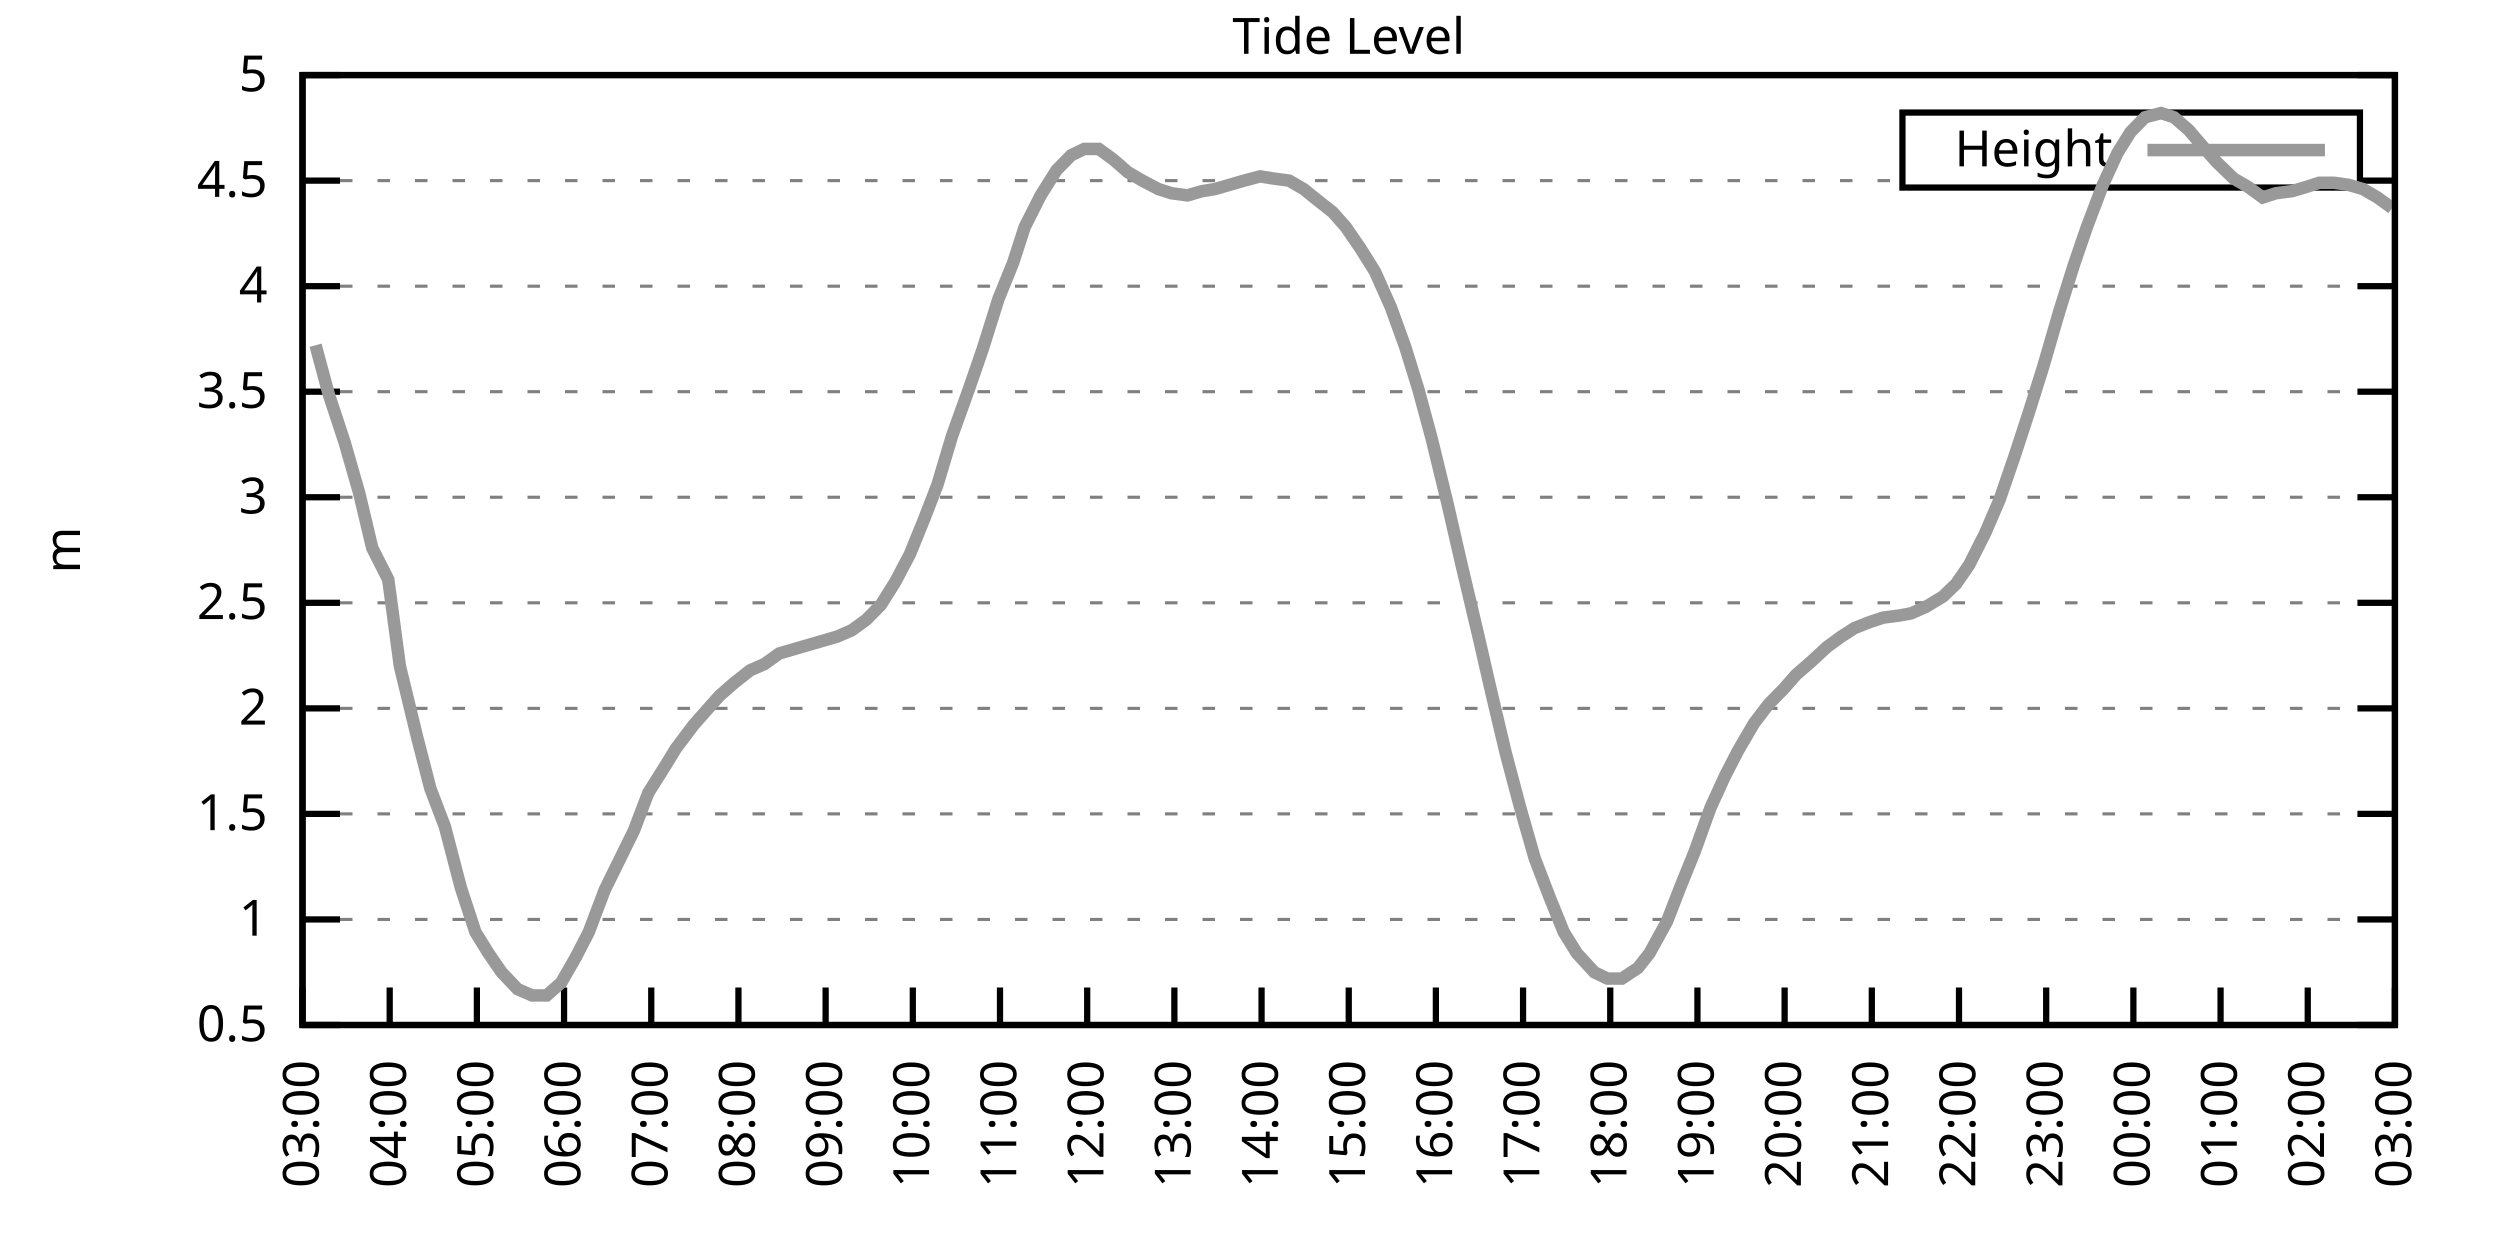
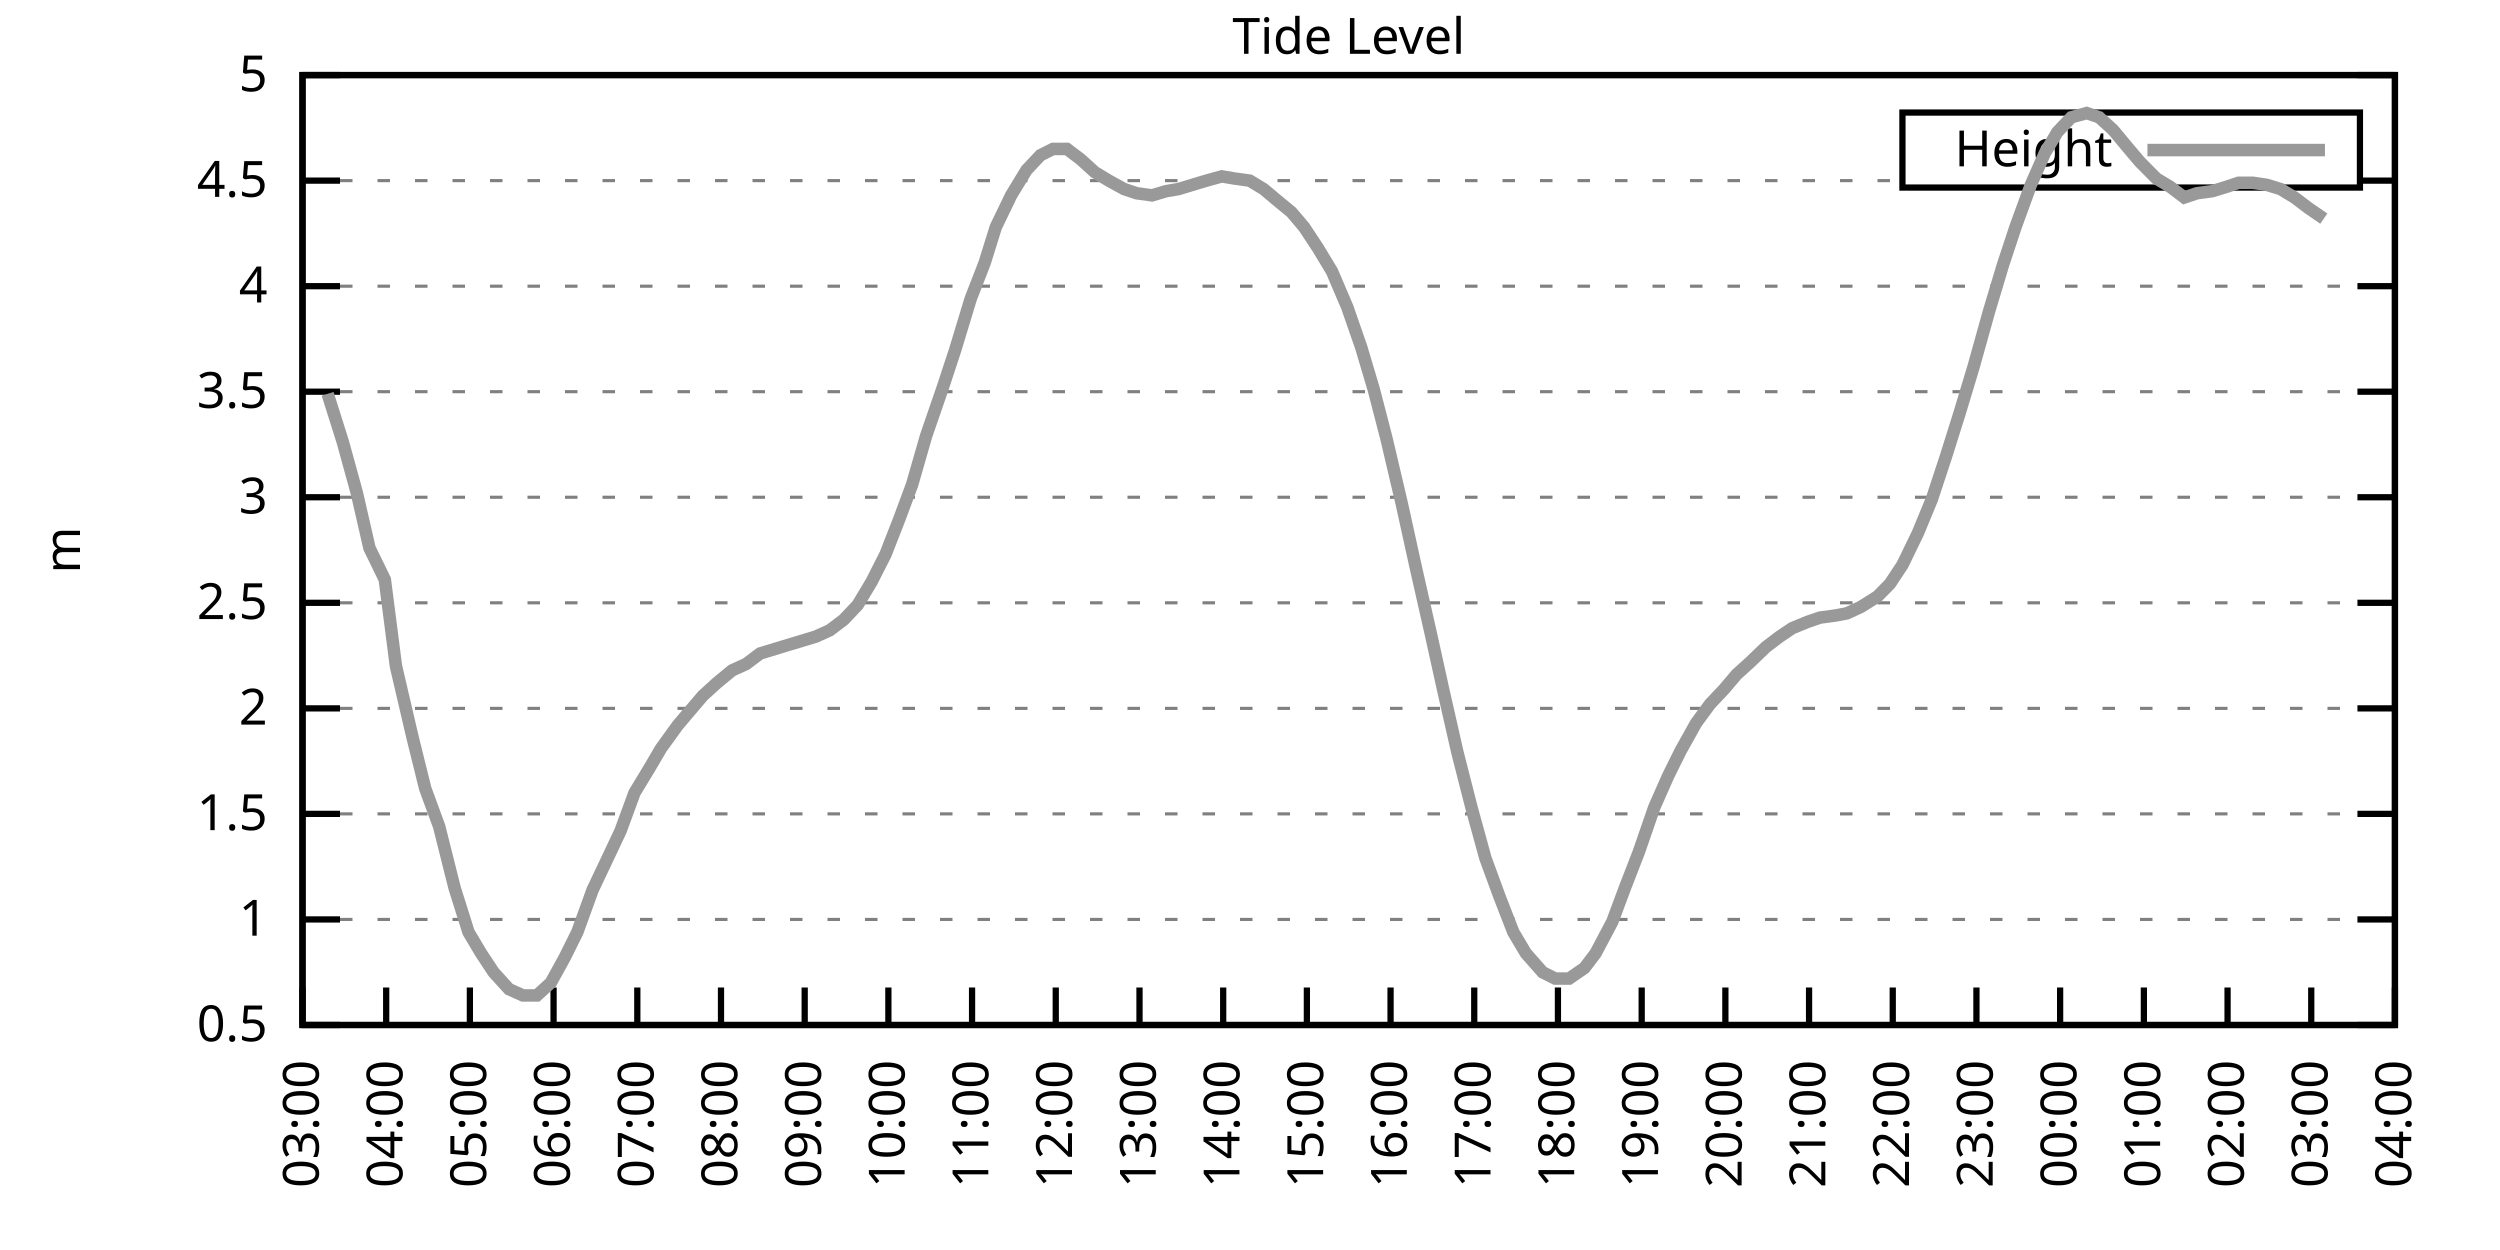
<svg xmlns="http://www.w3.org/2000/svg" xmlns:xlink="http://www.w3.org/1999/xlink" width="400" height="200" viewBox="0 0 400 200">
  <g id="gnuplot_canvas">
    <rect x="0" y="0" width="400" height="200" fill="none" />
    <defs>
      <circle id="gpDot" r="0.5" stroke-width="0.5" stroke="currentColor" />
      <path id="gpPt0" stroke-width="0.333" stroke="currentColor" d="M-1,0 h2 M0,-1 v2" />
      <path id="gpPt1" stroke-width="0.333" stroke="currentColor" d="M-1,-1 L1,1 M1,-1 L-1,1" />
      <path id="gpPt2" stroke-width="0.333" stroke="currentColor" d="M-1,0 L1,0 M0,-1 L0,1 M-1,-1 L1,1 M-1,1 L1,-1" />
      <rect id="gpPt3" stroke-width="0.333" stroke="currentColor" x="-1" y="-1" width="2" height="2" />
      <rect id="gpPt4" stroke-width="0.333" stroke="currentColor" fill="currentColor" x="-1" y="-1" width="2" height="2" />
      <circle id="gpPt5" stroke-width="0.333" stroke="currentColor" cx="0" cy="0" r="1" />
      <use xlink:href="#gpPt5" id="gpPt6" fill="currentColor" stroke="none" />
      <path id="gpPt7" stroke-width="0.333" stroke="currentColor" d="M0,-1.33 L-1.33,0.67 L1.33,0.67 z" />
      <use xlink:href="#gpPt7" id="gpPt8" fill="currentColor" stroke="none" />
      <use xlink:href="#gpPt7" id="gpPt9" stroke="currentColor" transform="rotate(180)" />
      <use xlink:href="#gpPt9" id="gpPt10" fill="currentColor" stroke="none" />
      <use xlink:href="#gpPt3" id="gpPt11" stroke="currentColor" transform="rotate(45)" />
      <use xlink:href="#gpPt11" id="gpPt12" fill="currentColor" stroke="none" />
      <path id="gpPt13" stroke-width="0.333" stroke="currentColor" d="M0,1.330 L1.265,0.411 L0.782,-1.067 L-0.782,-1.076 L-1.265,0.411 z" />
      <use xlink:href="#gpPt13" id="gpPt14" fill="currentColor" stroke="none" />
      <filter id="textbox" filterUnits="objectBoundingBox" x="0" y="0" height="1" width="1">
        <feFlood flood-color="white" flood-opacity="1" result="bgnd" />
        <feComposite in="SourceGraphic" in2="bgnd" operator="atop" />
      </filter>
      <filter id="greybox" filterUnits="objectBoundingBox" x="0" y="0" height="1" width="1">
        <feFlood flood-color="lightgrey" flood-opacity="1" result="grey" />
        <feComposite in="SourceGraphic" in2="grey" operator="atop" />
      </filter>
    </defs>
    <g fill="none" color="white" stroke="currentColor" stroke-width="1.00" stroke-linecap="butt" stroke-linejoin="miter">
</g>
    <g fill="none" color="black" stroke="currentColor" stroke-width="1.00" stroke-linecap="butt" stroke-linejoin="miter">
      <g stroke="none" shape-rendering="crispEdges">
        <polygon fill="rgb(255, 255, 255)" points="48.40,164.00 383.18,164.00 383.18,12.02 48.40,12.02 " />
      </g>
    </g>
    <g fill="none" color="black" stroke="currentColor" stroke-width="1.00" stroke-linecap="butt" stroke-linejoin="miter">
</g>
    <g fill="none" color="black" stroke="black" stroke-width="0.50" stroke-linecap="butt" stroke-linejoin="miter">
</g>
    <g fill="none" color="gray" stroke="currentColor" stroke-width="0.50" stroke-linecap="butt" stroke-linejoin="miter">
      <path stroke="gray" stroke-dasharray="2,4" class="gridline" d="M48.40,164.00 L383.19,164.00  " />
    </g>
    <g fill="none" color="gray" stroke="gray" stroke-width="1.00" stroke-linecap="butt" stroke-linejoin="miter">
</g>
    <g fill="none" color="black" stroke="currentColor" stroke-width="1.00" stroke-linecap="butt" stroke-linejoin="miter">
      <path stroke="black" d="M48.40,164.00 L54.40,164.00 M383.19,164.00 L377.19,164.00  " />
      <g transform="translate(42.80,166.60)" stroke="none" fill="black" font-family="Sans" font-size="8.00" text-anchor="end">
        <text>
          <tspan font-family="Sans"> 0.5</tspan>
        </text>
      </g>
    </g>
    <g fill="none" color="black" stroke="currentColor" stroke-width="1.00" stroke-linecap="butt" stroke-linejoin="miter">
</g>
    <g fill="none" color="black" stroke="black" stroke-width="0.50" stroke-linecap="butt" stroke-linejoin="miter">
</g>
    <g fill="none" color="gray" stroke="currentColor" stroke-width="0.50" stroke-linecap="butt" stroke-linejoin="miter">
      <path stroke="gray" stroke-dasharray="2,4" class="gridline" d="M48.40,147.11 L383.19,147.11  " />
    </g>
    <g fill="none" color="gray" stroke="gray" stroke-width="1.00" stroke-linecap="butt" stroke-linejoin="miter">
</g>
    <g fill="none" color="black" stroke="currentColor" stroke-width="1.00" stroke-linecap="butt" stroke-linejoin="miter">
      <path stroke="black" d="M48.40,147.11 L54.40,147.11 M383.19,147.11 L377.19,147.11  " />
      <g transform="translate(42.80,149.71)" stroke="none" fill="black" font-family="Sans" font-size="8.00" text-anchor="end">
        <text>
          <tspan font-family="Sans"> 1</tspan>
        </text>
      </g>
    </g>
    <g fill="none" color="black" stroke="currentColor" stroke-width="1.00" stroke-linecap="butt" stroke-linejoin="miter">
</g>
    <g fill="none" color="black" stroke="black" stroke-width="0.50" stroke-linecap="butt" stroke-linejoin="miter">
</g>
    <g fill="none" color="gray" stroke="currentColor" stroke-width="0.50" stroke-linecap="butt" stroke-linejoin="miter">
      <path stroke="gray" stroke-dasharray="2,4" class="gridline" d="M48.40,130.22 L383.19,130.22  " />
    </g>
    <g fill="none" color="gray" stroke="gray" stroke-width="1.00" stroke-linecap="butt" stroke-linejoin="miter">
</g>
    <g fill="none" color="black" stroke="currentColor" stroke-width="1.00" stroke-linecap="butt" stroke-linejoin="miter">
      <path stroke="black" d="M48.40,130.22 L54.40,130.22 M383.19,130.22 L377.19,130.22  " />
      <g transform="translate(42.80,132.82)" stroke="none" fill="black" font-family="Sans" font-size="8.00" text-anchor="end">
        <text>
          <tspan font-family="Sans"> 1.5</tspan>
        </text>
      </g>
    </g>
    <g fill="none" color="black" stroke="currentColor" stroke-width="1.00" stroke-linecap="butt" stroke-linejoin="miter">
</g>
    <g fill="none" color="black" stroke="black" stroke-width="0.50" stroke-linecap="butt" stroke-linejoin="miter">
</g>
    <g fill="none" color="gray" stroke="currentColor" stroke-width="0.50" stroke-linecap="butt" stroke-linejoin="miter">
      <path stroke="gray" stroke-dasharray="2,4" class="gridline" d="M48.40,113.34 L383.19,113.34  " />
    </g>
    <g fill="none" color="gray" stroke="gray" stroke-width="1.00" stroke-linecap="butt" stroke-linejoin="miter">
</g>
    <g fill="none" color="black" stroke="currentColor" stroke-width="1.00" stroke-linecap="butt" stroke-linejoin="miter">
      <path stroke="black" d="M48.40,113.34 L54.40,113.34 M383.19,113.34 L377.19,113.34  " />
      <g transform="translate(42.80,115.94)" stroke="none" fill="black" font-family="Sans" font-size="8.00" text-anchor="end">
        <text>
          <tspan font-family="Sans"> 2</tspan>
        </text>
      </g>
    </g>
    <g fill="none" color="black" stroke="currentColor" stroke-width="1.00" stroke-linecap="butt" stroke-linejoin="miter">
</g>
    <g fill="none" color="black" stroke="black" stroke-width="0.50" stroke-linecap="butt" stroke-linejoin="miter">
</g>
    <g fill="none" color="gray" stroke="currentColor" stroke-width="0.50" stroke-linecap="butt" stroke-linejoin="miter">
      <path stroke="gray" stroke-dasharray="2,4" class="gridline" d="M48.40,96.45 L383.19,96.45  " />
    </g>
    <g fill="none" color="gray" stroke="gray" stroke-width="1.00" stroke-linecap="butt" stroke-linejoin="miter">
</g>
    <g fill="none" color="black" stroke="currentColor" stroke-width="1.00" stroke-linecap="butt" stroke-linejoin="miter">
      <path stroke="black" d="M48.40,96.45 L54.40,96.45 M383.19,96.45 L377.19,96.45  " />
      <g transform="translate(42.80,99.05)" stroke="none" fill="black" font-family="Sans" font-size="8.00" text-anchor="end">
        <text>
          <tspan font-family="Sans"> 2.5</tspan>
        </text>
      </g>
    </g>
    <g fill="none" color="black" stroke="currentColor" stroke-width="1.00" stroke-linecap="butt" stroke-linejoin="miter">
</g>
    <g fill="none" color="black" stroke="black" stroke-width="0.50" stroke-linecap="butt" stroke-linejoin="miter">
</g>
    <g fill="none" color="gray" stroke="currentColor" stroke-width="0.50" stroke-linecap="butt" stroke-linejoin="miter">
      <path stroke="gray" stroke-dasharray="2,4" class="gridline" d="M48.40,79.56 L383.19,79.56  " />
    </g>
    <g fill="none" color="gray" stroke="gray" stroke-width="1.00" stroke-linecap="butt" stroke-linejoin="miter">
</g>
    <g fill="none" color="black" stroke="currentColor" stroke-width="1.00" stroke-linecap="butt" stroke-linejoin="miter">
      <path stroke="black" d="M48.40,79.56 L54.40,79.56 M383.19,79.56 L377.19,79.56  " />
      <g transform="translate(42.80,82.16)" stroke="none" fill="black" font-family="Sans" font-size="8.00" text-anchor="end">
        <text>
          <tspan font-family="Sans"> 3</tspan>
        </text>
      </g>
    </g>
    <g fill="none" color="black" stroke="currentColor" stroke-width="1.00" stroke-linecap="butt" stroke-linejoin="miter">
</g>
    <g fill="none" color="black" stroke="black" stroke-width="0.50" stroke-linecap="butt" stroke-linejoin="miter">
</g>
    <g fill="none" color="gray" stroke="currentColor" stroke-width="0.50" stroke-linecap="butt" stroke-linejoin="miter">
      <path stroke="gray" stroke-dasharray="2,4" class="gridline" d="M48.40,62.67 L383.19,62.67  " />
    </g>
    <g fill="none" color="gray" stroke="gray" stroke-width="1.00" stroke-linecap="butt" stroke-linejoin="miter">
</g>
    <g fill="none" color="black" stroke="currentColor" stroke-width="1.00" stroke-linecap="butt" stroke-linejoin="miter">
      <path stroke="black" d="M48.40,62.67 L54.40,62.67 M383.19,62.67 L377.19,62.67  " />
      <g transform="translate(42.80,65.27)" stroke="none" fill="black" font-family="Sans" font-size="8.00" text-anchor="end">
        <text>
          <tspan font-family="Sans"> 3.5</tspan>
        </text>
      </g>
    </g>
    <g fill="none" color="black" stroke="currentColor" stroke-width="1.00" stroke-linecap="butt" stroke-linejoin="miter">
</g>
    <g fill="none" color="black" stroke="black" stroke-width="0.50" stroke-linecap="butt" stroke-linejoin="miter">
</g>
    <g fill="none" color="gray" stroke="currentColor" stroke-width="0.50" stroke-linecap="butt" stroke-linejoin="miter">
      <path stroke="gray" stroke-dasharray="2,4" class="gridline" d="M48.40,45.79 L383.19,45.79  " />
    </g>
    <g fill="none" color="gray" stroke="gray" stroke-width="1.00" stroke-linecap="butt" stroke-linejoin="miter">
</g>
    <g fill="none" color="black" stroke="currentColor" stroke-width="1.00" stroke-linecap="butt" stroke-linejoin="miter">
      <path stroke="black" d="M48.40,45.79 L54.40,45.79 M383.19,45.79 L377.19,45.79  " />
      <g transform="translate(42.80,48.39)" stroke="none" fill="black" font-family="Sans" font-size="8.00" text-anchor="end">
        <text>
          <tspan font-family="Sans"> 4</tspan>
        </text>
      </g>
    </g>
    <g fill="none" color="black" stroke="currentColor" stroke-width="1.00" stroke-linecap="butt" stroke-linejoin="miter">
</g>
    <g fill="none" color="black" stroke="black" stroke-width="0.50" stroke-linecap="butt" stroke-linejoin="miter">
</g>
    <g fill="none" color="gray" stroke="currentColor" stroke-width="0.50" stroke-linecap="butt" stroke-linejoin="miter">
      <path stroke="gray" stroke-dasharray="2,4" class="gridline" d="M48.40,28.90 L304.39,28.90 M377.59,28.90 L383.19,28.90  " />
    </g>
    <g fill="none" color="gray" stroke="gray" stroke-width="1.00" stroke-linecap="butt" stroke-linejoin="miter">
</g>
    <g fill="none" color="black" stroke="currentColor" stroke-width="1.00" stroke-linecap="butt" stroke-linejoin="miter">
      <path stroke="black" d="M48.40,28.90 L54.40,28.90 M383.19,28.90 L377.19,28.90  " />
      <g transform="translate(42.80,31.50)" stroke="none" fill="black" font-family="Sans" font-size="8.00" text-anchor="end">
        <text>
          <tspan font-family="Sans"> 4.5</tspan>
        </text>
      </g>
    </g>
    <g fill="none" color="black" stroke="currentColor" stroke-width="1.00" stroke-linecap="butt" stroke-linejoin="miter">
</g>
    <g fill="none" color="black" stroke="black" stroke-width="0.50" stroke-linecap="butt" stroke-linejoin="miter">
</g>
    <g fill="none" color="gray" stroke="currentColor" stroke-width="0.50" stroke-linecap="butt" stroke-linejoin="miter">
      <path stroke="gray" stroke-dasharray="2,4" class="gridline" d="M48.40,12.01 L383.19,12.01  " />
    </g>
    <g fill="none" color="gray" stroke="gray" stroke-width="1.00" stroke-linecap="butt" stroke-linejoin="miter">
</g>
    <g fill="none" color="black" stroke="currentColor" stroke-width="1.00" stroke-linecap="butt" stroke-linejoin="miter">
      <path stroke="black" d="M48.40,12.01 L54.40,12.01 M383.19,12.01 L377.19,12.01  " />
      <g transform="translate(42.80,14.61)" stroke="none" fill="black" font-family="Sans" font-size="8.00" text-anchor="end">
        <text>
          <tspan font-family="Sans"> 5</tspan>
        </text>
      </g>
    </g>
    <g fill="none" color="black" stroke="currentColor" stroke-width="1.00" stroke-linecap="butt" stroke-linejoin="miter">
      <path stroke="black" d="M48.40,164.00 L48.40,158.00  " />
      <g transform="translate(51.00,169.60) rotate(270.00)" stroke="none" fill="black" font-family="Sans" font-size="8.00" text-anchor="end">
        <text>
          <tspan font-family="Sans">03:00</tspan>
        </text>
      </g>
    </g>
    <g fill="none" color="black" stroke="currentColor" stroke-width="1.00" stroke-linecap="butt" stroke-linejoin="miter">
-       <path stroke="black" d="M62.35,164.00 L62.35,158.00  " />
-       <g transform="translate(64.95,169.60) rotate(270.00)" stroke="none" fill="black" font-family="Sans" font-size="8.00" text-anchor="end">
+       <path stroke="black" d="M61.79,164.00 L61.79,158.00  " />
+       <g transform="translate(64.39,169.60) rotate(270.00)" stroke="none" fill="black" font-family="Sans" font-size="8.00" text-anchor="end">
        <text>
          <tspan font-family="Sans">04:00</tspan>
        </text>
      </g>
    </g>
    <g fill="none" color="black" stroke="currentColor" stroke-width="1.00" stroke-linecap="butt" stroke-linejoin="miter">
-       <path stroke="black" d="M76.30,164.00 L76.30,158.00  " />
-       <g transform="translate(78.90,169.60) rotate(270.00)" stroke="none" fill="black" font-family="Sans" font-size="8.00" text-anchor="end">
+       <path stroke="black" d="M75.18,164.00 L75.18,158.00  " />
+       <g transform="translate(77.78,169.60) rotate(270.00)" stroke="none" fill="black" font-family="Sans" font-size="8.00" text-anchor="end">
        <text>
          <tspan font-family="Sans">05:00</tspan>
        </text>
      </g>
    </g>
    <g fill="none" color="black" stroke="currentColor" stroke-width="1.00" stroke-linecap="butt" stroke-linejoin="miter">
-       <path stroke="black" d="M90.25,164.00 L90.25,158.00  " />
-       <g transform="translate(92.85,169.60) rotate(270.00)" stroke="none" fill="black" font-family="Sans" font-size="8.00" text-anchor="end">
+       <path stroke="black" d="M88.57,164.00 L88.57,158.00  " />
+       <g transform="translate(91.17,169.60) rotate(270.00)" stroke="none" fill="black" font-family="Sans" font-size="8.00" text-anchor="end">
        <text>
          <tspan font-family="Sans">06:00</tspan>
        </text>
      </g>
    </g>
    <g fill="none" color="black" stroke="currentColor" stroke-width="1.00" stroke-linecap="butt" stroke-linejoin="miter">
-       <path stroke="black" d="M104.20,164.00 L104.20,158.00  " />
-       <g transform="translate(106.80,169.60) rotate(270.00)" stroke="none" fill="black" font-family="Sans" font-size="8.00" text-anchor="end">
+       <path stroke="black" d="M101.97,164.00 L101.97,158.00  " />
+       <g transform="translate(104.57,169.60) rotate(270.00)" stroke="none" fill="black" font-family="Sans" font-size="8.00" text-anchor="end">
        <text>
          <tspan font-family="Sans">07:00</tspan>
        </text>
      </g>
    </g>
    <g fill="none" color="black" stroke="currentColor" stroke-width="1.00" stroke-linecap="butt" stroke-linejoin="miter">
-       <path stroke="black" d="M118.15,164.00 L118.15,158.00  " />
-       <g transform="translate(120.75,169.60) rotate(270.00)" stroke="none" fill="black" font-family="Sans" font-size="8.00" text-anchor="end">
+       <path stroke="black" d="M115.36,164.00 L115.36,158.00  " />
+       <g transform="translate(117.96,169.60) rotate(270.00)" stroke="none" fill="black" font-family="Sans" font-size="8.00" text-anchor="end">
        <text>
          <tspan font-family="Sans">08:00</tspan>
        </text>
      </g>
    </g>
    <g fill="none" color="black" stroke="currentColor" stroke-width="1.00" stroke-linecap="butt" stroke-linejoin="miter">
-       <path stroke="black" d="M132.10,164.00 L132.10,158.00  " />
-       <g transform="translate(134.70,169.60) rotate(270.00)" stroke="none" fill="black" font-family="Sans" font-size="8.00" text-anchor="end">
+       <path stroke="black" d="M128.75,164.00 L128.75,158.00  " />
+       <g transform="translate(131.35,169.60) rotate(270.00)" stroke="none" fill="black" font-family="Sans" font-size="8.00" text-anchor="end">
        <text>
          <tspan font-family="Sans">09:00</tspan>
        </text>
      </g>
    </g>
    <g fill="none" color="black" stroke="currentColor" stroke-width="1.00" stroke-linecap="butt" stroke-linejoin="miter">
-       <path stroke="black" d="M146.05,164.00 L146.05,158.00  " />
-       <g transform="translate(148.65,169.60) rotate(270.00)" stroke="none" fill="black" font-family="Sans" font-size="8.00" text-anchor="end">
+       <path stroke="black" d="M142.14,164.00 L142.14,158.00  " />
+       <g transform="translate(144.74,169.60) rotate(270.00)" stroke="none" fill="black" font-family="Sans" font-size="8.00" text-anchor="end">
        <text>
          <tspan font-family="Sans">10:00</tspan>
        </text>
      </g>
    </g>
    <g fill="none" color="black" stroke="currentColor" stroke-width="1.00" stroke-linecap="butt" stroke-linejoin="miter">
-       <path stroke="black" d="M160.00,164.00 L160.00,158.00  " />
-       <g transform="translate(162.60,169.60) rotate(270.00)" stroke="none" fill="black" font-family="Sans" font-size="8.00" text-anchor="end">
+       <path stroke="black" d="M155.53,164.00 L155.53,158.00  " />
+       <g transform="translate(158.13,169.60) rotate(270.00)" stroke="none" fill="black" font-family="Sans" font-size="8.00" text-anchor="end">
        <text>
          <tspan font-family="Sans">11:00</tspan>
        </text>
      </g>
    </g>
    <g fill="none" color="black" stroke="currentColor" stroke-width="1.00" stroke-linecap="butt" stroke-linejoin="miter">
-       <path stroke="black" d="M173.95,164.00 L173.95,158.00  " />
-       <g transform="translate(176.55,169.60) rotate(270.00)" stroke="none" fill="black" font-family="Sans" font-size="8.00" text-anchor="end">
+       <path stroke="black" d="M168.92,164.00 L168.92,158.00  " />
+       <g transform="translate(171.52,169.60) rotate(270.00)" stroke="none" fill="black" font-family="Sans" font-size="8.00" text-anchor="end">
        <text>
          <tspan font-family="Sans">12:00</tspan>
        </text>
      </g>
    </g>
    <g fill="none" color="black" stroke="currentColor" stroke-width="1.00" stroke-linecap="butt" stroke-linejoin="miter">
-       <path stroke="black" d="M187.90,164.00 L187.90,158.00  " />
-       <g transform="translate(190.50,169.60) rotate(270.00)" stroke="none" fill="black" font-family="Sans" font-size="8.00" text-anchor="end">
+       <path stroke="black" d="M182.32,164.00 L182.32,158.00  " />
+       <g transform="translate(184.92,169.60) rotate(270.00)" stroke="none" fill="black" font-family="Sans" font-size="8.00" text-anchor="end">
        <text>
          <tspan font-family="Sans">13:00</tspan>
        </text>
      </g>
    </g>
    <g fill="none" color="black" stroke="currentColor" stroke-width="1.00" stroke-linecap="butt" stroke-linejoin="miter">
-       <path stroke="black" d="M201.85,164.00 L201.85,158.00  " />
-       <g transform="translate(204.45,169.60) rotate(270.00)" stroke="none" fill="black" font-family="Sans" font-size="8.00" text-anchor="end">
+       <path stroke="black" d="M195.71,164.00 L195.71,158.00  " />
+       <g transform="translate(198.31,169.60) rotate(270.00)" stroke="none" fill="black" font-family="Sans" font-size="8.00" text-anchor="end">
        <text>
          <tspan font-family="Sans">14:00</tspan>
        </text>
      </g>
    </g>
    <g fill="none" color="black" stroke="currentColor" stroke-width="1.00" stroke-linecap="butt" stroke-linejoin="miter">
-       <path stroke="black" d="M215.80,164.00 L215.80,158.00  " />
-       <g transform="translate(218.40,169.60) rotate(270.00)" stroke="none" fill="black" font-family="Sans" font-size="8.00" text-anchor="end">
+       <path stroke="black" d="M209.10,164.00 L209.10,158.00  " />
+       <g transform="translate(211.70,169.60) rotate(270.00)" stroke="none" fill="black" font-family="Sans" font-size="8.00" text-anchor="end">
        <text>
          <tspan font-family="Sans">15:00</tspan>
        </text>
      </g>
    </g>
    <g fill="none" color="black" stroke="currentColor" stroke-width="1.00" stroke-linecap="butt" stroke-linejoin="miter">
-       <path stroke="black" d="M229.74,164.00 L229.74,158.00  " />
-       <g transform="translate(232.34,169.60) rotate(270.00)" stroke="none" fill="black" font-family="Sans" font-size="8.00" text-anchor="end">
+       <path stroke="black" d="M222.49,164.00 L222.49,158.00  " />
+       <g transform="translate(225.09,169.60) rotate(270.00)" stroke="none" fill="black" font-family="Sans" font-size="8.00" text-anchor="end">
        <text>
          <tspan font-family="Sans">16:00</tspan>
        </text>
      </g>
    </g>
    <g fill="none" color="black" stroke="currentColor" stroke-width="1.00" stroke-linecap="butt" stroke-linejoin="miter">
-       <path stroke="black" d="M243.69,164.00 L243.69,158.00  " />
-       <g transform="translate(246.29,169.60) rotate(270.00)" stroke="none" fill="black" font-family="Sans" font-size="8.00" text-anchor="end">
+       <path stroke="black" d="M235.88,164.00 L235.88,158.00  " />
+       <g transform="translate(238.48,169.60) rotate(270.00)" stroke="none" fill="black" font-family="Sans" font-size="8.00" text-anchor="end">
        <text>
          <tspan font-family="Sans">17:00</tspan>
        </text>
      </g>
    </g>
    <g fill="none" color="black" stroke="currentColor" stroke-width="1.00" stroke-linecap="butt" stroke-linejoin="miter">
-       <path stroke="black" d="M257.64,164.00 L257.64,158.00  " />
-       <g transform="translate(260.24,169.60) rotate(270.00)" stroke="none" fill="black" font-family="Sans" font-size="8.00" text-anchor="end">
+       <path stroke="black" d="M249.27,164.00 L249.27,158.00  " />
+       <g transform="translate(251.87,169.60) rotate(270.00)" stroke="none" fill="black" font-family="Sans" font-size="8.00" text-anchor="end">
        <text>
          <tspan font-family="Sans">18:00</tspan>
        </text>
      </g>
    </g>
    <g fill="none" color="black" stroke="currentColor" stroke-width="1.00" stroke-linecap="butt" stroke-linejoin="miter">
-       <path stroke="black" d="M271.59,164.00 L271.59,158.00  " />
-       <g transform="translate(274.19,169.60) rotate(270.00)" stroke="none" fill="black" font-family="Sans" font-size="8.00" text-anchor="end">
+       <path stroke="black" d="M262.67,164.00 L262.67,158.00  " />
+       <g transform="translate(265.27,169.60) rotate(270.00)" stroke="none" fill="black" font-family="Sans" font-size="8.00" text-anchor="end">
        <text>
          <tspan font-family="Sans">19:00</tspan>
        </text>
      </g>
    </g>
    <g fill="none" color="black" stroke="currentColor" stroke-width="1.00" stroke-linecap="butt" stroke-linejoin="miter">
-       <path stroke="black" d="M285.54,164.00 L285.54,158.00  " />
-       <g transform="translate(288.14,169.60) rotate(270.00)" stroke="none" fill="black" font-family="Sans" font-size="8.00" text-anchor="end">
+       <path stroke="black" d="M276.06,164.00 L276.06,158.00  " />
+       <g transform="translate(278.66,169.60) rotate(270.00)" stroke="none" fill="black" font-family="Sans" font-size="8.00" text-anchor="end">
        <text>
          <tspan font-family="Sans">20:00</tspan>
        </text>
      </g>
    </g>
    <g fill="none" color="black" stroke="currentColor" stroke-width="1.00" stroke-linecap="butt" stroke-linejoin="miter">
-       <path stroke="black" d="M299.49,164.00 L299.49,158.00  " />
-       <g transform="translate(302.09,169.60) rotate(270.00)" stroke="none" fill="black" font-family="Sans" font-size="8.00" text-anchor="end">
+       <path stroke="black" d="M289.45,164.00 L289.45,158.00  " />
+       <g transform="translate(292.05,169.60) rotate(270.00)" stroke="none" fill="black" font-family="Sans" font-size="8.00" text-anchor="end">
        <text>
          <tspan font-family="Sans">21:00</tspan>
        </text>
      </g>
    </g>
    <g fill="none" color="black" stroke="currentColor" stroke-width="1.00" stroke-linecap="butt" stroke-linejoin="miter">
-       <path stroke="black" d="M313.44,164.00 L313.44,158.00  " />
-       <g transform="translate(316.04,169.60) rotate(270.00)" stroke="none" fill="black" font-family="Sans" font-size="8.00" text-anchor="end">
+       <path stroke="black" d="M302.84,164.00 L302.84,158.00  " />
+       <g transform="translate(305.44,169.60) rotate(270.00)" stroke="none" fill="black" font-family="Sans" font-size="8.00" text-anchor="end">
        <text>
          <tspan font-family="Sans">22:00</tspan>
        </text>
      </g>
    </g>
    <g fill="none" color="black" stroke="currentColor" stroke-width="1.00" stroke-linecap="butt" stroke-linejoin="miter">
-       <path stroke="black" d="M327.39,164.00 L327.39,158.00  " />
-       <g transform="translate(329.99,169.60) rotate(270.00)" stroke="none" fill="black" font-family="Sans" font-size="8.00" text-anchor="end">
+       <path stroke="black" d="M316.23,164.00 L316.23,158.00  " />
+       <g transform="translate(318.83,169.60) rotate(270.00)" stroke="none" fill="black" font-family="Sans" font-size="8.00" text-anchor="end">
        <text>
          <tspan font-family="Sans">23:00</tspan>
        </text>
      </g>
    </g>
    <g fill="none" color="black" stroke="currentColor" stroke-width="1.00" stroke-linecap="butt" stroke-linejoin="miter">
-       <path stroke="black" d="M341.34,164.00 L341.34,158.00  " />
-       <g transform="translate(343.94,169.60) rotate(270.00)" stroke="none" fill="black" font-family="Sans" font-size="8.00" text-anchor="end">
+       <path stroke="black" d="M329.62,164.00 L329.62,158.00  " />
+       <g transform="translate(332.22,169.60) rotate(270.00)" stroke="none" fill="black" font-family="Sans" font-size="8.00" text-anchor="end">
        <text>
          <tspan font-family="Sans">00:00</tspan>
        </text>
      </g>
    </g>
    <g fill="none" color="black" stroke="currentColor" stroke-width="1.00" stroke-linecap="butt" stroke-linejoin="miter">
-       <path stroke="black" d="M355.29,164.00 L355.29,158.00  " />
-       <g transform="translate(357.89,169.60) rotate(270.00)" stroke="none" fill="black" font-family="Sans" font-size="8.00" text-anchor="end">
+       <path stroke="black" d="M343.02,164.00 L343.02,158.00  " />
+       <g transform="translate(345.62,169.60) rotate(270.00)" stroke="none" fill="black" font-family="Sans" font-size="8.00" text-anchor="end">
        <text>
          <tspan font-family="Sans">01:00</tspan>
        </text>
      </g>
    </g>
    <g fill="none" color="black" stroke="currentColor" stroke-width="1.00" stroke-linecap="butt" stroke-linejoin="miter">
-       <path stroke="black" d="M369.24,164.00 L369.24,158.00  " />
-       <g transform="translate(371.84,169.60) rotate(270.00)" stroke="none" fill="black" font-family="Sans" font-size="8.00" text-anchor="end">
+       <path stroke="black" d="M356.41,164.00 L356.41,158.00  " />
+       <g transform="translate(359.01,169.60) rotate(270.00)" stroke="none" fill="black" font-family="Sans" font-size="8.00" text-anchor="end">
        <text>
          <tspan font-family="Sans">02:00</tspan>
+         </text>
+       </g>
+     </g>
+     <g fill="none" color="black" stroke="currentColor" stroke-width="1.00" stroke-linecap="butt" stroke-linejoin="miter">
+       <path stroke="black" d="M369.80,164.00 L369.80,158.00  " />
+       <g transform="translate(372.40,169.60) rotate(270.00)" stroke="none" fill="black" font-family="Sans" font-size="8.00" text-anchor="end">
+         <text>
+           <tspan font-family="Sans">03:00</tspan>
        </text>
      </g>
    </g>
    <g fill="none" color="black" stroke="currentColor" stroke-width="1.00" stroke-linecap="butt" stroke-linejoin="miter">
      <path stroke="black" d="M383.19,164.00 L383.19,158.00  " />
      <g transform="translate(385.79,169.60) rotate(270.00)" stroke="none" fill="black" font-family="Sans" font-size="8.00" text-anchor="end">
        <text>
-           <tspan font-family="Sans">03:00</tspan>
+           <tspan font-family="Sans">04:00</tspan>
        </text>
      </g>
    </g>
    <g fill="none" color="black" stroke="currentColor" stroke-width="1.00" stroke-linecap="butt" stroke-linejoin="miter">
</g>
    <g fill="none" color="black" stroke="currentColor" stroke-width="1.00" stroke-linecap="butt" stroke-linejoin="miter">
      <path stroke="black" d="M48.40,12.01 L48.40,164.00 L383.19,164.00 L383.19,12.01 L48.40,12.01 Z  " />
    </g>
    <g fill="none" color="black" stroke="currentColor" stroke-width="1.00" stroke-linecap="butt" stroke-linejoin="miter">
</g>
    <g fill="none" color="black" stroke="currentColor" stroke-width="1.00" stroke-linecap="butt" stroke-linejoin="miter">
      <path stroke="black" d="M304.39,30.01 L304.39,18.01 L377.59,18.01 L377.59,30.01 L304.39,30.01 Z  " />
    </g>
    <g id="Tide_level_plot_1">
      <g fill="none" color="white" stroke="black" stroke-width="2.00" stroke-linecap="butt" stroke-linejoin="miter">
</g>
      <g fill="none" color="black" stroke="currentColor" stroke-width="2.00" stroke-linecap="butt" stroke-linejoin="miter">
        <g transform="translate(337.99,26.61)" stroke="none" fill="black" font-family="Sans" font-size="8.00" text-anchor="end">
          <text>
            <tspan font-family="Sans">Height</tspan>
          </text>
        </g>
      </g>
      <g fill="none" color="black" stroke="currentColor" stroke-width="2.00" stroke-linecap="butt" stroke-linejoin="miter">
-         <path stroke="rgb(153, 153, 153)" d="M343.59,24.01 L371.99,24.01 M50.49,55.24 L52.58,63.01 L55.14,70.78 L57.47,78.89 L59.56,87.67 L62.12,92.73   L63.98,106.58 L66.77,118.07 L68.86,126.17 L71.18,132.25 L73.74,142.05 L76.07,149.14 L78.16,152.52 L80.25,155.56   L82.81,158.26 L85.13,159.27 L87.46,159.27 L89.78,157.24 L92.11,153.19 L94.20,149.14 L96.76,142.38 L99.08,137.66   L101.41,132.93 L103.73,126.85 L106.29,122.79 L108.15,119.75 L110.94,116.04 L113.03,113.67 L115.13,111.31 L117.45,109.28   L120.01,107.26 L122.33,106.24 L124.66,104.56 L126.98,103.88 L129.31,103.20 L131.63,102.53 L133.96,101.85 L136.28,100.84   L138.61,99.15 L140.93,96.79 L143.26,93.07 L145.58,88.68 L147.91,82.94 L150.00,77.53 L152.32,69.77 L155.11,62.00   L157.21,55.92 L159.76,47.81 L162.09,42.07 L163.95,36.33 L166.51,31.26 L169.06,27.21 L171.39,24.84 L173.48,23.83   L175.81,23.83 L178.13,25.52 L180.46,27.55 L182.78,28.90 L185.34,30.25 L187.43,30.92 L189.99,31.26 L192.31,30.59   L194.41,30.25 L196.73,29.57 L199.06,28.90 L201.61,28.22 L203.71,28.56 L206.26,28.90 L208.59,30.25 L210.68,31.94   L213.24,33.96 L215.33,36.33 L217.65,39.71 L219.98,43.42 L222.54,49.16 L224.86,55.58 L226.95,62.34 L229.05,70.10   L231.60,80.57 L233.93,90.71 L236.49,101.52 L238.58,110.63 L240.90,120.43 L243.23,129.21 L245.55,137.32 L247.88,143.40   L250.20,149.14 L252.30,152.52 L255.09,155.56 L257.18,156.57 L259.50,156.57 L262.06,154.88 L263.92,152.52 L266.71,147.45   L268.80,142.05 L271.13,136.30 L273.69,129.21 L276.01,124.14 L278.10,120.09 L280.66,115.70 L282.99,112.66 L285.31,110.30   L287.40,107.93 L289.73,105.91 L292.29,103.54 L294.61,101.85 L296.70,100.50 L299.26,99.49 L301.35,98.81 L303.91,98.48   L305.77,98.14 L308.09,97.12 L310.88,95.44 L312.98,93.41 L315.07,90.37 L317.63,85.30 L319.95,79.90 L322.28,73.14   L324.60,66.05 L326.93,58.62 L329.48,49.84 L331.81,42.41 L333.90,36.33 L336.46,29.57 L338.78,24.51 L340.88,21.13   L343.20,18.77 L345.76,18.09 L347.85,18.77 L350.18,20.79 L352.50,23.49 L354.59,25.86 L357.38,28.56 L359.71,29.91   L362.03,31.60 L364.13,30.92 L366.68,30.59 L369.01,29.91 L371.10,29.24 L373.43,29.24 L375.75,29.57 L378.08,30.25   L380.40,31.60 L382.73,33.29  " />
+         <path stroke="rgb(153, 153, 153)" d="M343.59,24.01 L371.99,24.01 M52.42,63.01 L54.87,70.78 L57.10,78.89 L59.11,87.67 L61.57,92.73 L63.35,106.58   L66.03,118.07 L68.04,126.17 L70.27,132.25 L72.73,142.05 L74.96,149.14 L76.97,152.52 L78.98,155.56 L81.43,158.26   L83.66,159.27 L85.90,159.27 L88.13,157.24 L90.36,153.19 L92.37,149.14 L94.82,142.38 L97.06,137.66 L99.29,132.93   L101.52,126.85 L103.98,122.79 L105.76,119.75 L108.44,116.04 L110.45,113.67 L112.46,111.31 L114.69,109.28 L117.14,107.26   L119.38,106.24 L121.61,104.56 L123.84,103.88 L126.07,103.20 L128.30,102.53 L130.54,101.85 L132.77,100.84 L135.00,99.15   L137.23,96.79 L139.46,93.07 L141.69,88.68 L143.93,82.94 L145.94,77.53 L148.17,69.77 L150.85,62.00 L152.85,55.92   L155.31,47.81 L157.54,42.07 L159.33,36.33 L161.78,31.26 L164.24,27.21 L166.47,24.84 L168.48,23.83 L170.71,23.83   L172.94,25.52 L175.17,27.55 L177.41,28.90 L179.86,30.25 L181.87,30.92 L184.32,31.26 L186.56,30.59 L188.57,30.25   L190.80,29.57 L193.03,28.90 L195.48,28.22 L197.49,28.56 L199.95,28.90 L202.18,30.25 L204.19,31.94 L206.64,33.96   L208.65,36.33 L210.88,39.71 L213.12,43.42 L215.57,49.16 L217.80,55.58 L219.81,62.34 L221.82,70.10 L224.28,80.57   L226.51,90.71 L228.96,101.52 L230.97,110.63 L233.20,120.43 L235.44,129.21 L237.67,137.32 L239.90,143.40 L242.13,149.14   L244.14,152.52 L246.82,155.56 L248.83,156.57 L251.06,156.57 L253.51,154.88 L255.30,152.52 L257.98,147.45 L259.99,142.05   L262.22,136.30 L264.67,129.21 L266.91,124.14 L268.92,120.09 L271.37,115.70 L273.60,112.66 L275.83,110.30 L277.84,107.93   L280.07,105.91 L282.53,103.54 L284.76,101.85 L286.77,100.50 L289.23,99.49 L291.23,98.81 L293.69,98.48 L295.48,98.14   L297.71,97.12 L300.39,95.44 L302.39,93.41 L304.40,90.37 L306.86,85.30 L309.09,79.90 L311.32,73.14 L313.55,66.05   L315.79,58.62 L318.24,49.84 L320.47,42.41 L322.48,36.33 L324.94,29.57 L327.17,24.51 L329.18,21.13 L331.41,18.77   L333.86,18.09 L335.87,18.77 L338.10,20.79 L340.34,23.49 L342.35,25.86 L345.02,28.56 L347.26,29.91 L349.49,31.60   L351.50,30.92 L353.95,30.59 L356.18,29.91 L358.19,29.24 L360.42,29.24 L362.66,29.57 L364.89,30.25 L367.12,31.60   L369.35,33.29 L371.81,34.98  " />
      </g>
    </g>
    <g fill="none" color="black" stroke="currentColor" stroke-width="2.00" stroke-linecap="butt" stroke-linejoin="miter">
</g>
    <g fill="none" color="black" stroke="black" stroke-width="1.00" stroke-linecap="butt" stroke-linejoin="miter">
</g>
    <g fill="none" color="black" stroke="currentColor" stroke-width="1.00" stroke-linecap="butt" stroke-linejoin="miter">
      <path stroke="black" d="M48.40,12.01 L48.40,164.00 L383.19,164.00 L383.19,12.01 L48.40,12.01 Z  " />
      <g transform="translate(12.80,88.01) rotate(270.00)" stroke="none" fill="black" font-family="Sans" font-size="8.00" text-anchor="middle">
        <text>
          <tspan font-family="Sans">m</tspan>
        </text>
      </g>
    </g>
    <g fill="none" color="black" stroke="currentColor" stroke-width="1.00" stroke-linecap="butt" stroke-linejoin="miter">
</g>
    <g fill="none" color="black" stroke="currentColor" stroke-width="1.00" stroke-linecap="butt" stroke-linejoin="miter">
      <g transform="translate(215.79,8.61)" stroke="none" fill="black" font-family="Sans" font-size="8.00" text-anchor="middle">
        <text>
          <tspan font-family="Sans">Tide Level</tspan>
        </text>
      </g>
    </g>
    <g fill="none" color="black" stroke="currentColor" stroke-width="1.00" stroke-linecap="butt" stroke-linejoin="miter">
</g>
  </g>
</svg>
